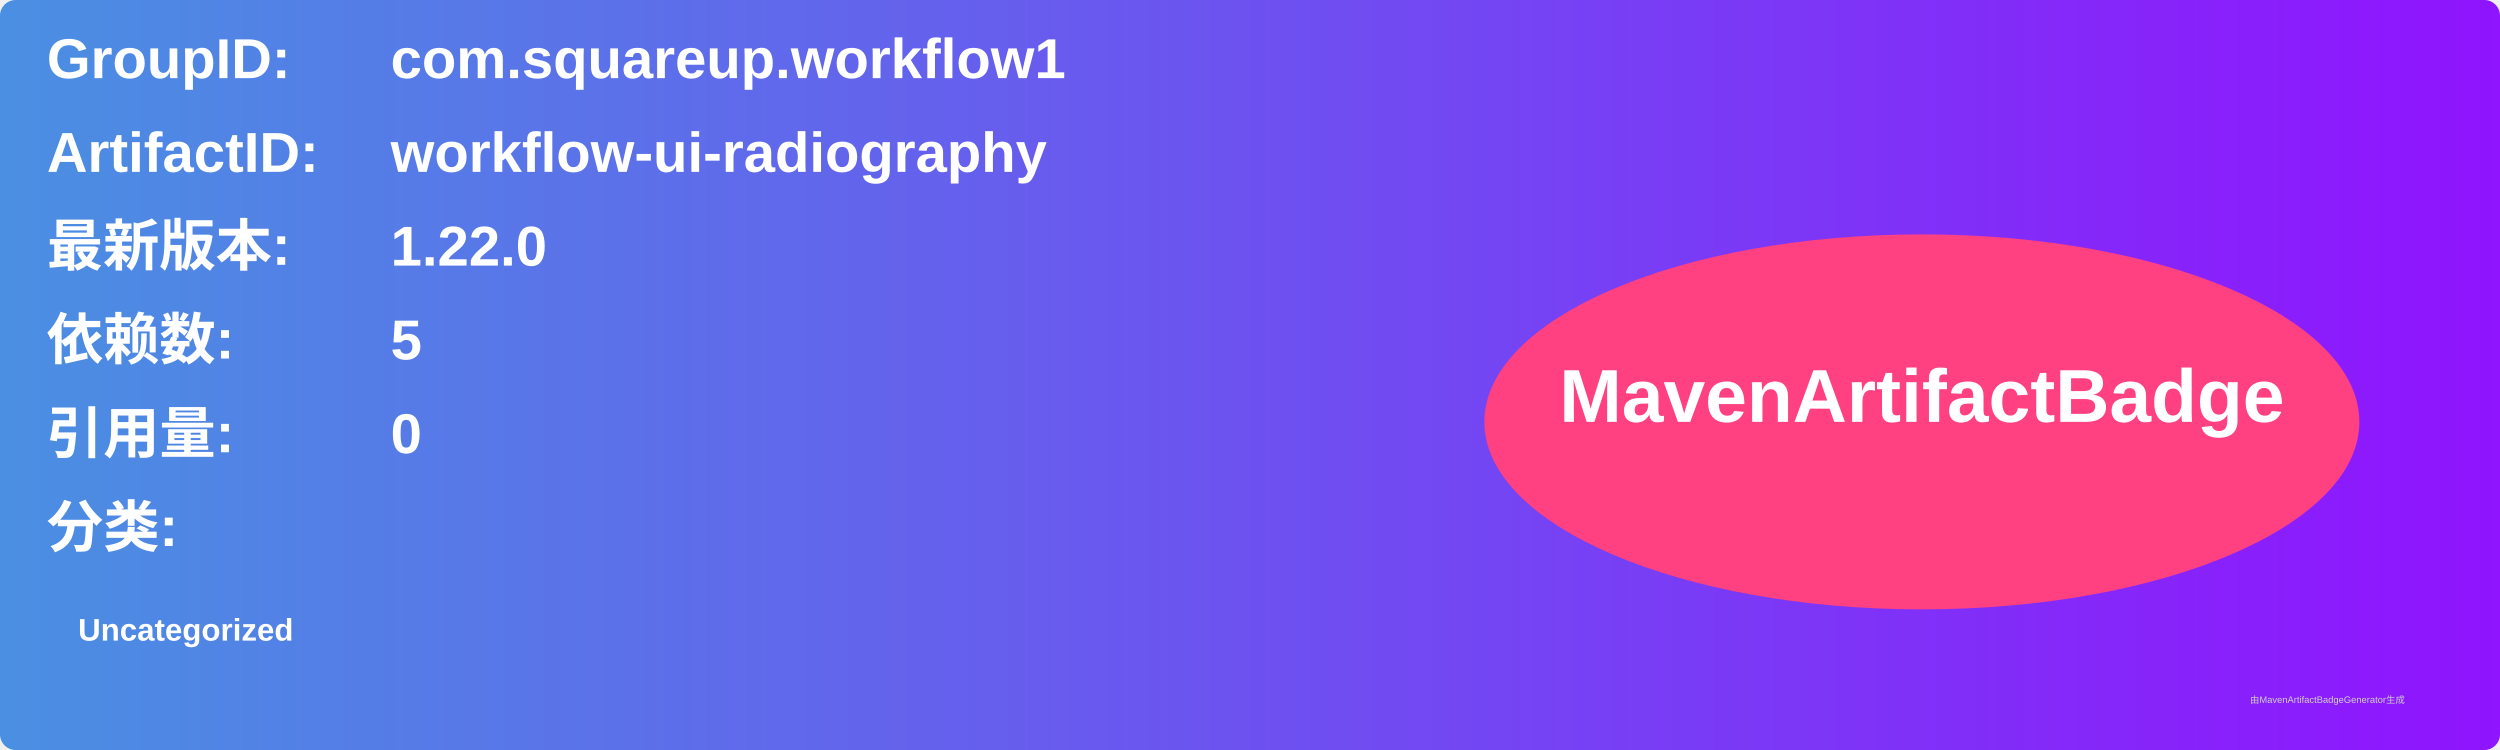
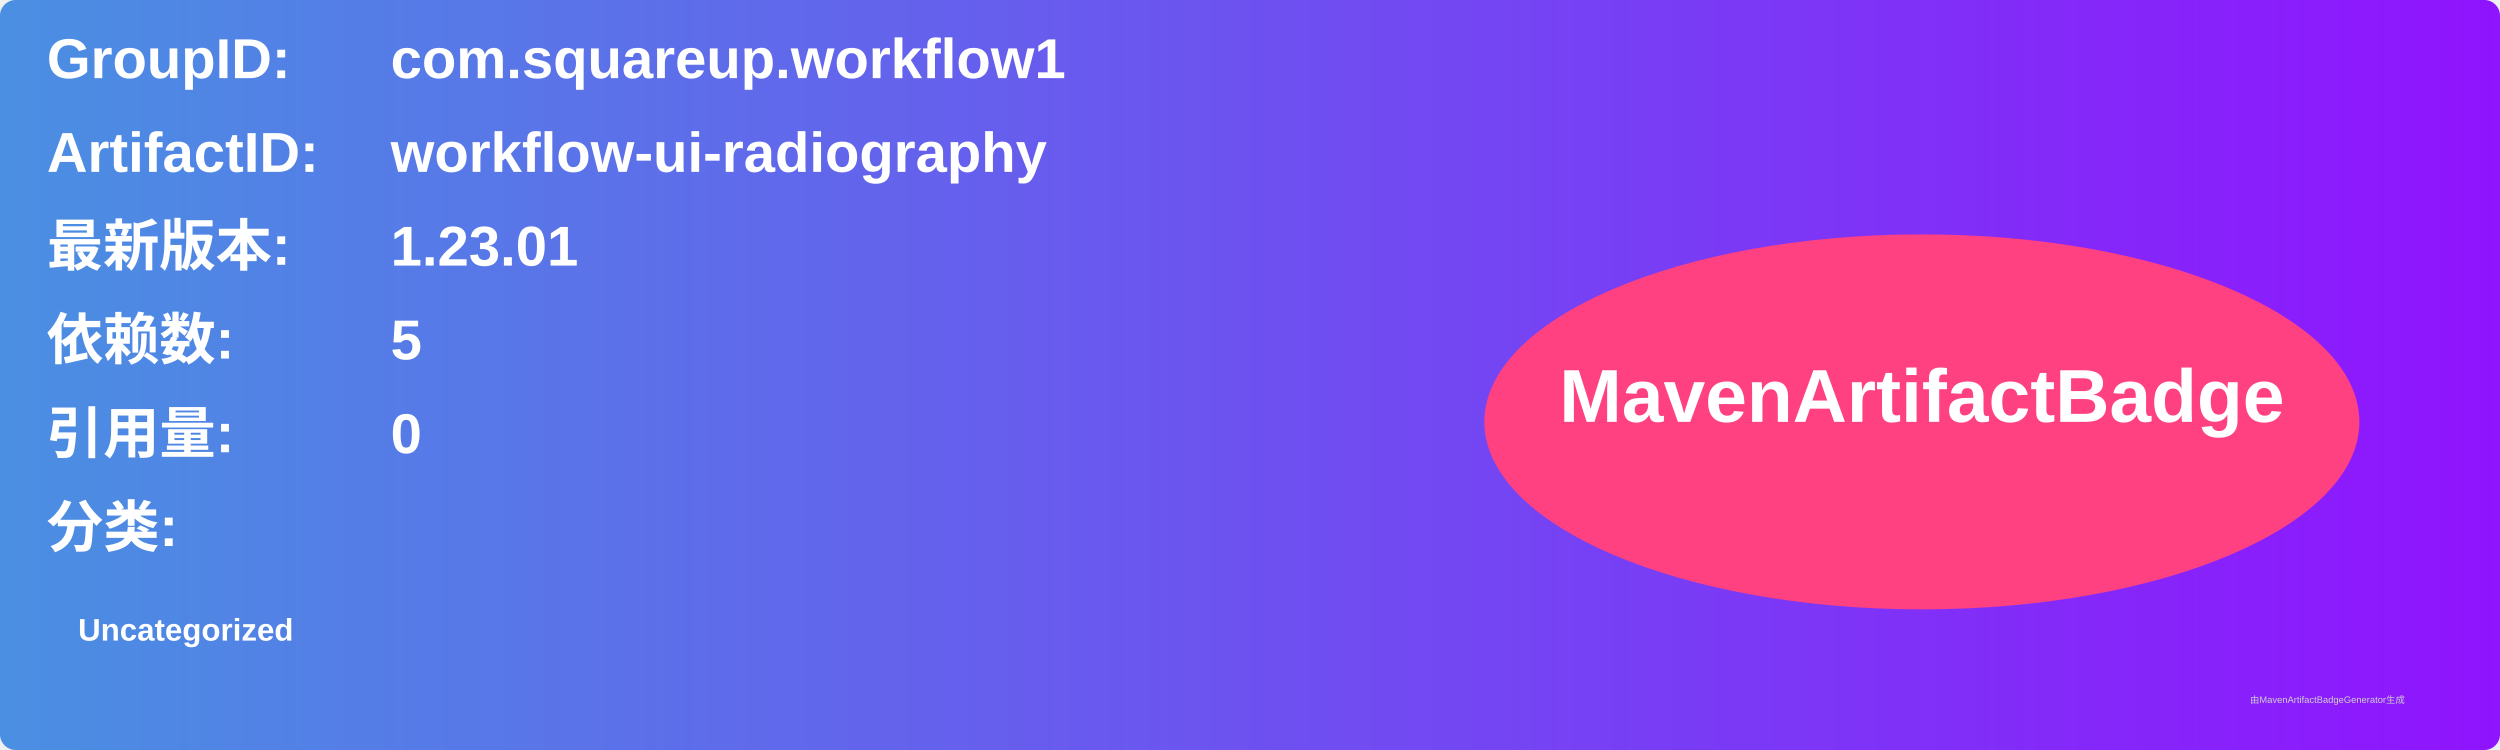
<svg xmlns="http://www.w3.org/2000/svg" width="800" height="240" viewBox="0 0 800 240">
  <linearGradient id="grad" x1="0%" y1="0%" x2="100%" y2="0%">
    <stop offset="0%" stop-color="#4a90e2" />
    <stop offset="100%" stop-color="#9013fe" />
  </linearGradient>
  <rect width="100%" height="100%" rx="5" ry="5" fill="url(#grad)" />
  <g transform="translate(15, 15)">
    <text x="0" y="10" font-family="Arial" font-size="18" fill="white" font-weight="bold" width="260">GroupID:</text>
    <text x="110" y="10" font-family="Arial" font-size="18" fill="white" font-weight="bold" width="460">com.squareup.workflow1</text>
    <text x="0" y="40" font-family="Arial" font-size="18" fill="white" font-weight="bold" width="260">ArtifactID:</text>
    <text x="110" y="40" font-family="Arial" font-size="18" fill="white" font-weight="bold" width="460">workflow-ui-radiography</text>
    <text x="0" y="70" font-family="Arial" font-size="18" fill="white" font-weight="bold">最新版本:</text>
    <text x="110" y="70" font-family="Arial" font-size="18" fill="white" font-weight="bold">
-       <tspan font-weight="bold">1.22.0</tspan>
+       <tspan font-weight="bold">1.23.01</tspan>
    </text>
    <text x="0" y="100" font-family="Arial" font-size="18" fill="white" font-weight="bold">依赖数: </text>
    <text x="110" y="100" font-family="Arial" font-size="18" fill="white">
      <tspan font-weight="bold">5</tspan>
    </text>
    <text x="0" y="130" font-family="Arial" font-size="18" fill="white" font-weight="bold">引用量: </text>
    <text x="110" y="130" font-family="Arial" font-size="18" fill="white">
      <tspan font-weight="bold">0</tspan>
    </text>
    <text x="0" y="160" font-family="Arial" font-size="18" fill="white" font-weight="bold">分类:</text>
    <text x="10" y="190" font-family="Arial" font-size="10" fill="white">
      <tspan font-weight="bold">Uncategorized</tspan>
    </text>
    <ellipse cx="600" cy="120" rx="140" ry="60" fill="#ff4081" />
    <text x="600" y="120" text-anchor="middle" font-family="Arial" font-size="24" fill="white" font-weight="bold">MavenArtifactBadge</text>
  </g>
  <text x="720" y="225" font-family="Arial" font-size="3" fill="#d0d0d0">由MavenArtifactBadgeGenerator生成</text>
</svg>
